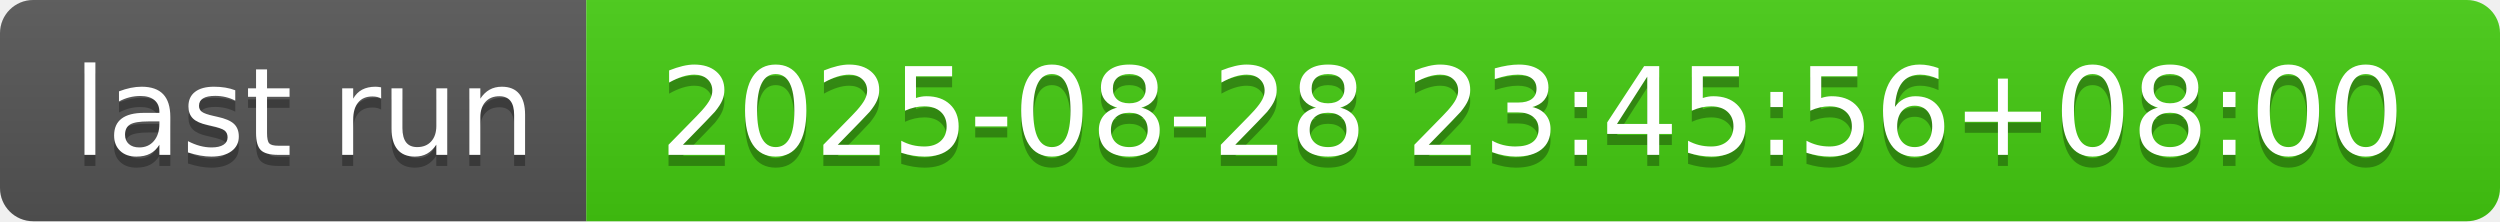
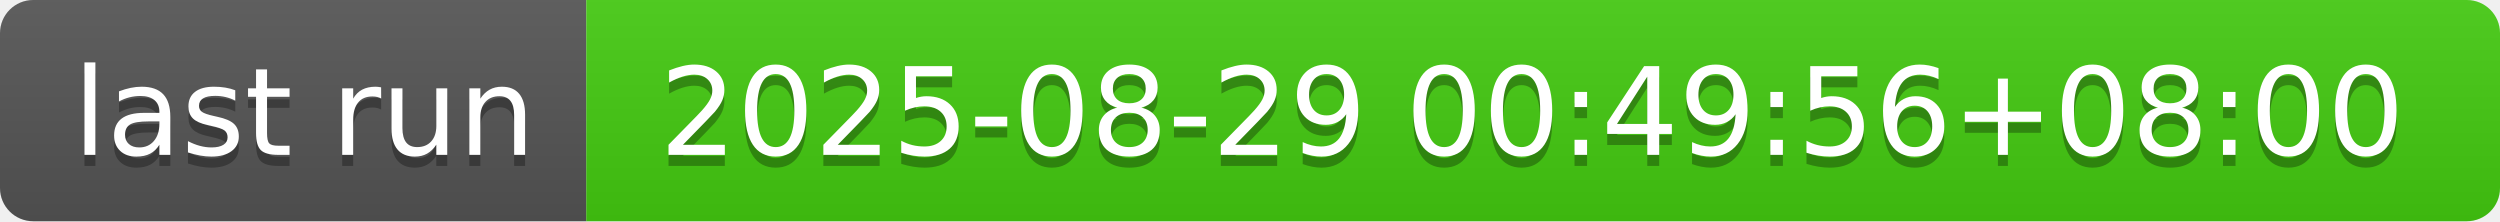
- <svg xmlns="http://www.w3.org/2000/svg" width="226" height="20" role="img" aria-label="last run: 2025-08-28 23:45:56+08:00">
+ <svg xmlns="http://www.w3.org/2000/svg" width="226" height="20" role="img" aria-label="last run: 2025-08-29 00:49:56+08:00">
  <linearGradient id="s" x2="0" y2="100%">
    <stop offset="0" stop-color="#bbb" stop-opacity=".1" />
    <stop offset="1" stop-opacity=".1" />
  </linearGradient>
  <clipPath id="r">
    <rect width="226" height="20" rx="3" fill="#fff" />
  </clipPath>
  <g clip-path="url(#r)">
    <rect width="53" height="20" fill="#555" />
    <rect x="53" width="173" height="20" fill="#4c1" />
    <rect width="226" height="20" fill="url(#s)" />
  </g>
  <g fill="#fff" text-anchor="middle" font-family="Verdana,Geneva,DejaVu Sans,sans-serif" text-rendering="geometricPrecision" font-size="110">
    <text aria-hidden="true" x="275" y="150" fill="#010101" fill-opacity=".3" transform="scale(.1)" textLength="430">last run</text>
    <text x="275" y="140" transform="scale(.1)" fill="#fff" textLength="430">last run</text>
-     <text aria-hidden="true" x="1385" y="150" fill="#010101" fill-opacity=".3" transform="scale(.1)" textLength="1630">2025-08-28 23:45:56+08:00</text>
-     <text x="1385" y="140" transform="scale(.1)" fill="#fff" textLength="1630">2025-08-28 23:45:56+08:00</text>
+     <text aria-hidden="true" x="1385" y="150" fill="#010101" fill-opacity=".3" transform="scale(.1)" textLength="1630">2025-08-29 00:49:56+08:00</text>
+     <text x="1385" y="140" transform="scale(.1)" fill="#fff" textLength="1630">2025-08-29 00:49:56+08:00</text>
  </g>
</svg>
